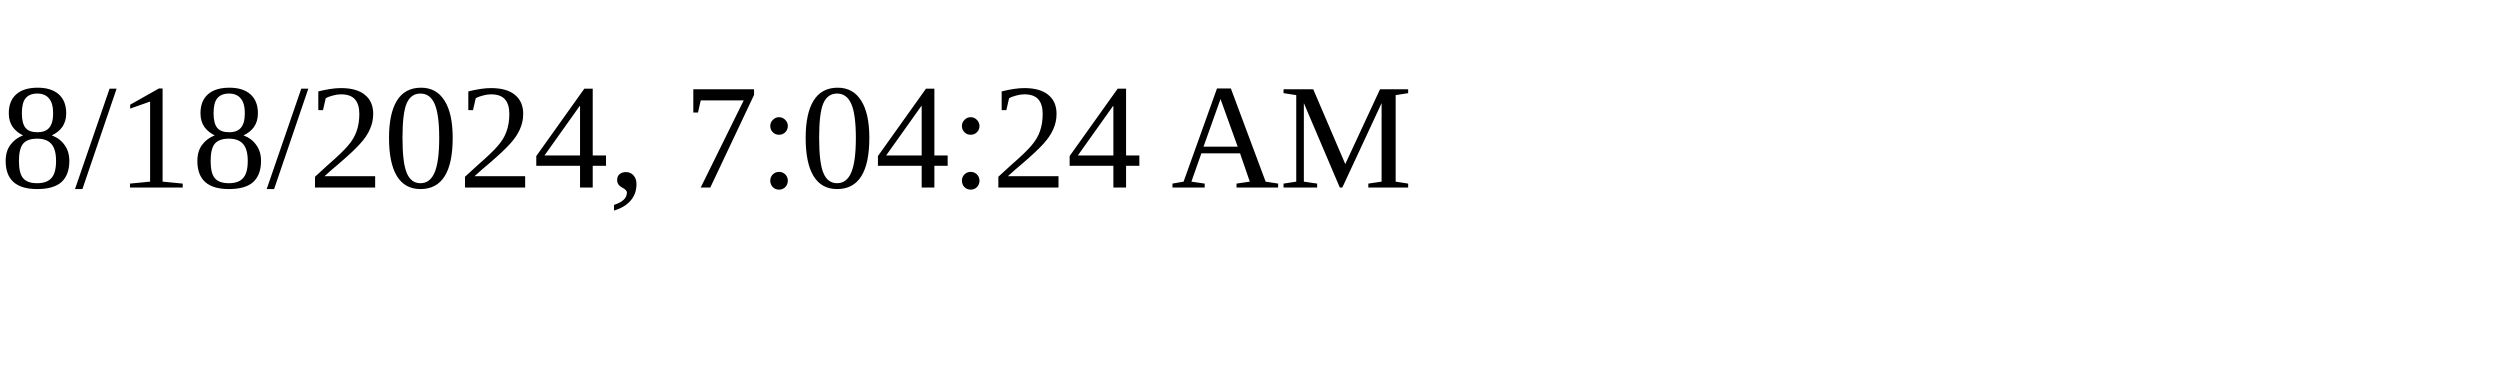
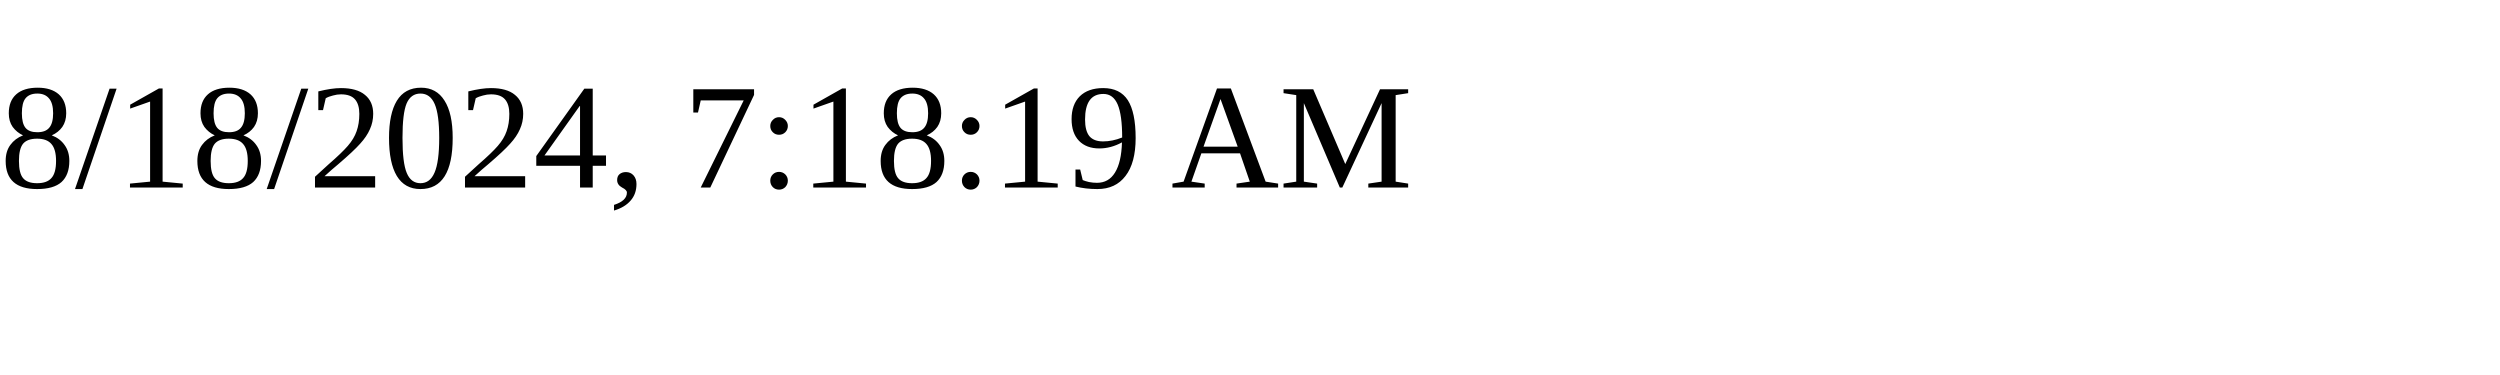
<svg xmlns="http://www.w3.org/2000/svg" height="30" width="200">
-   <text x="0" y="15">8/18/2024, 7:04:24 AM</text>
+   <text x="0" y="15">8/18/2024, 7:18:19 AM</text>
</svg>
